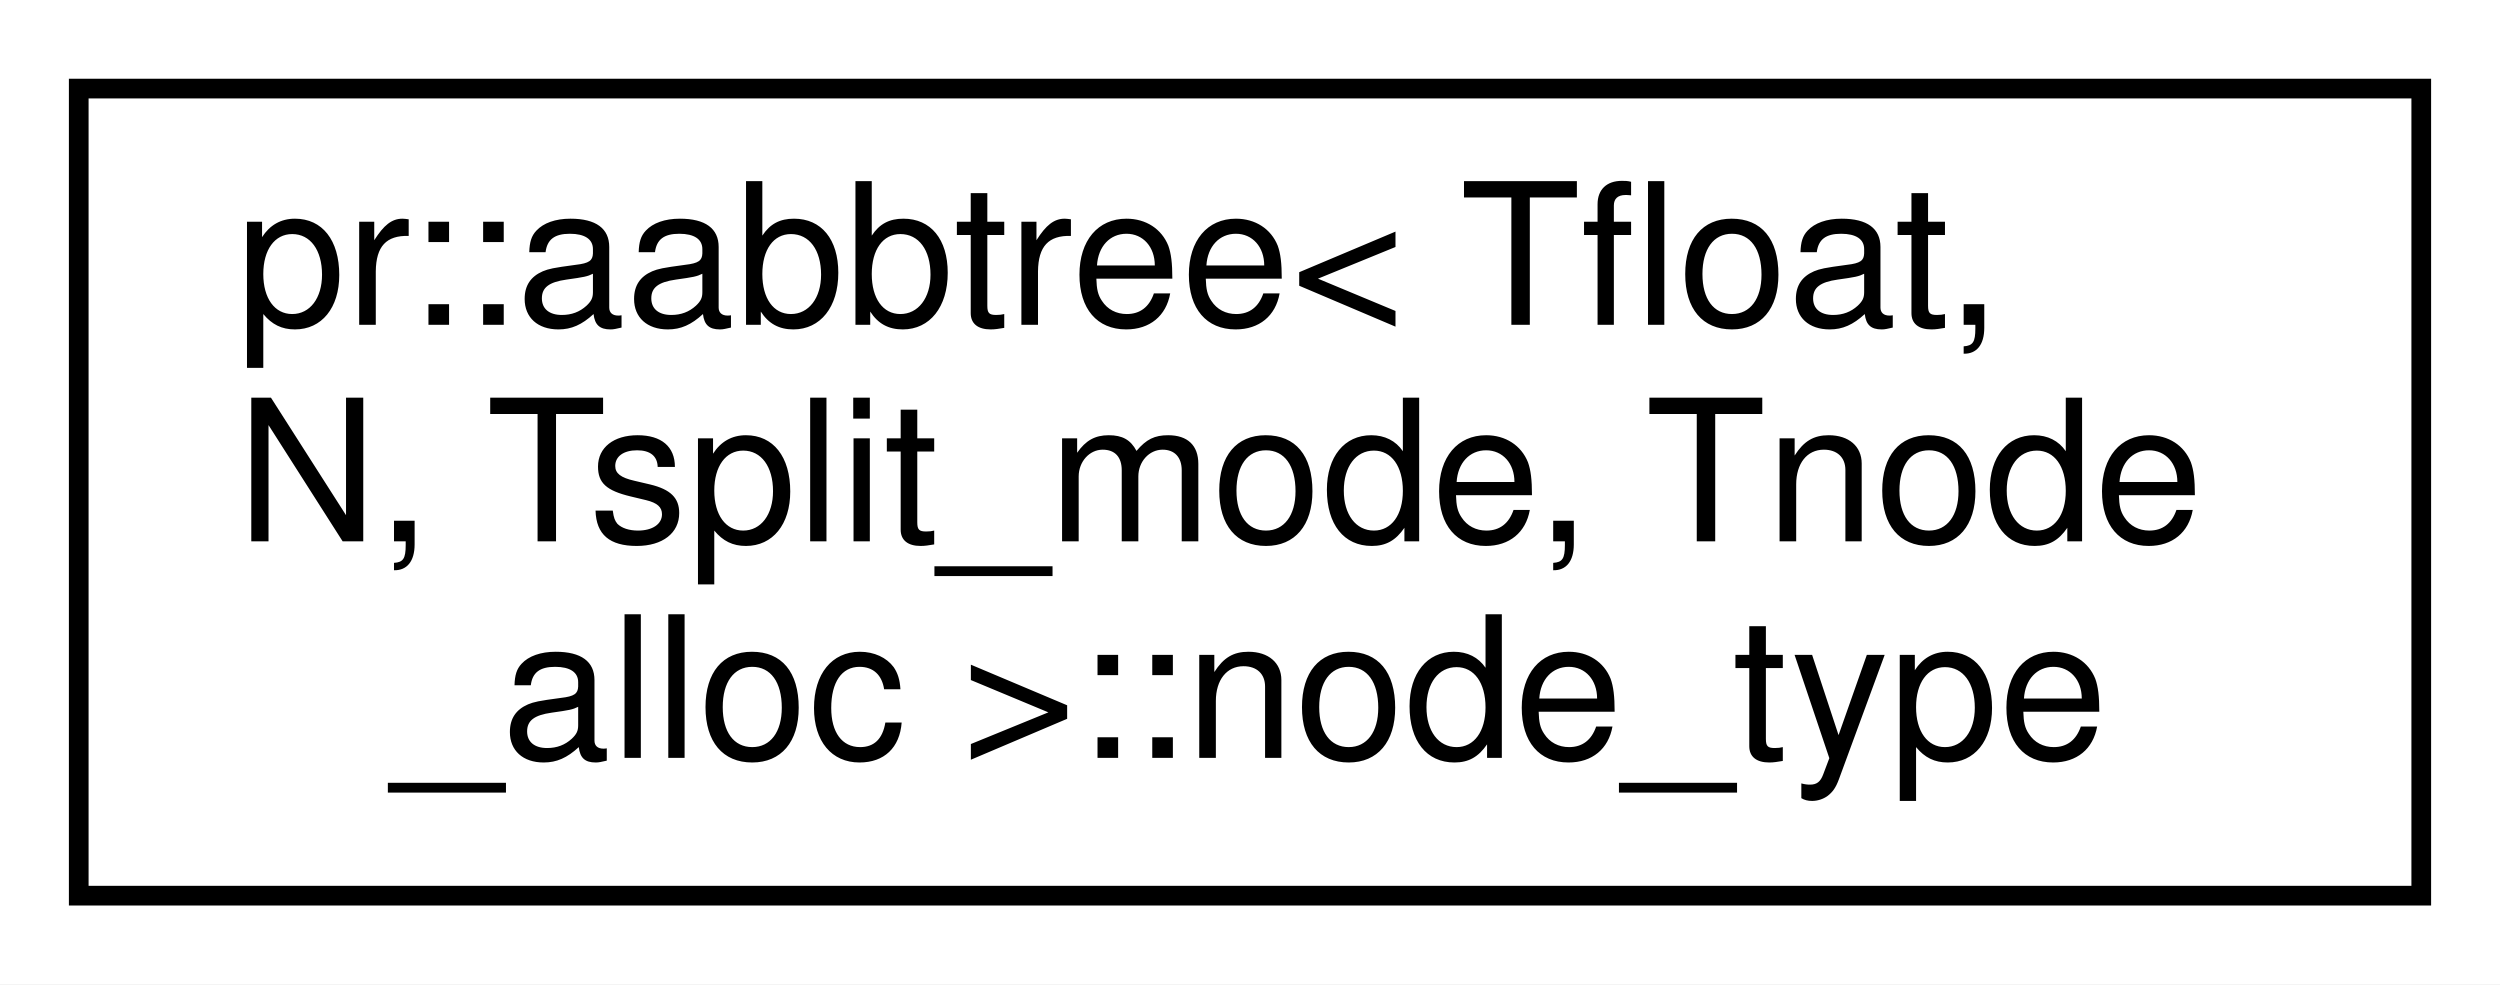
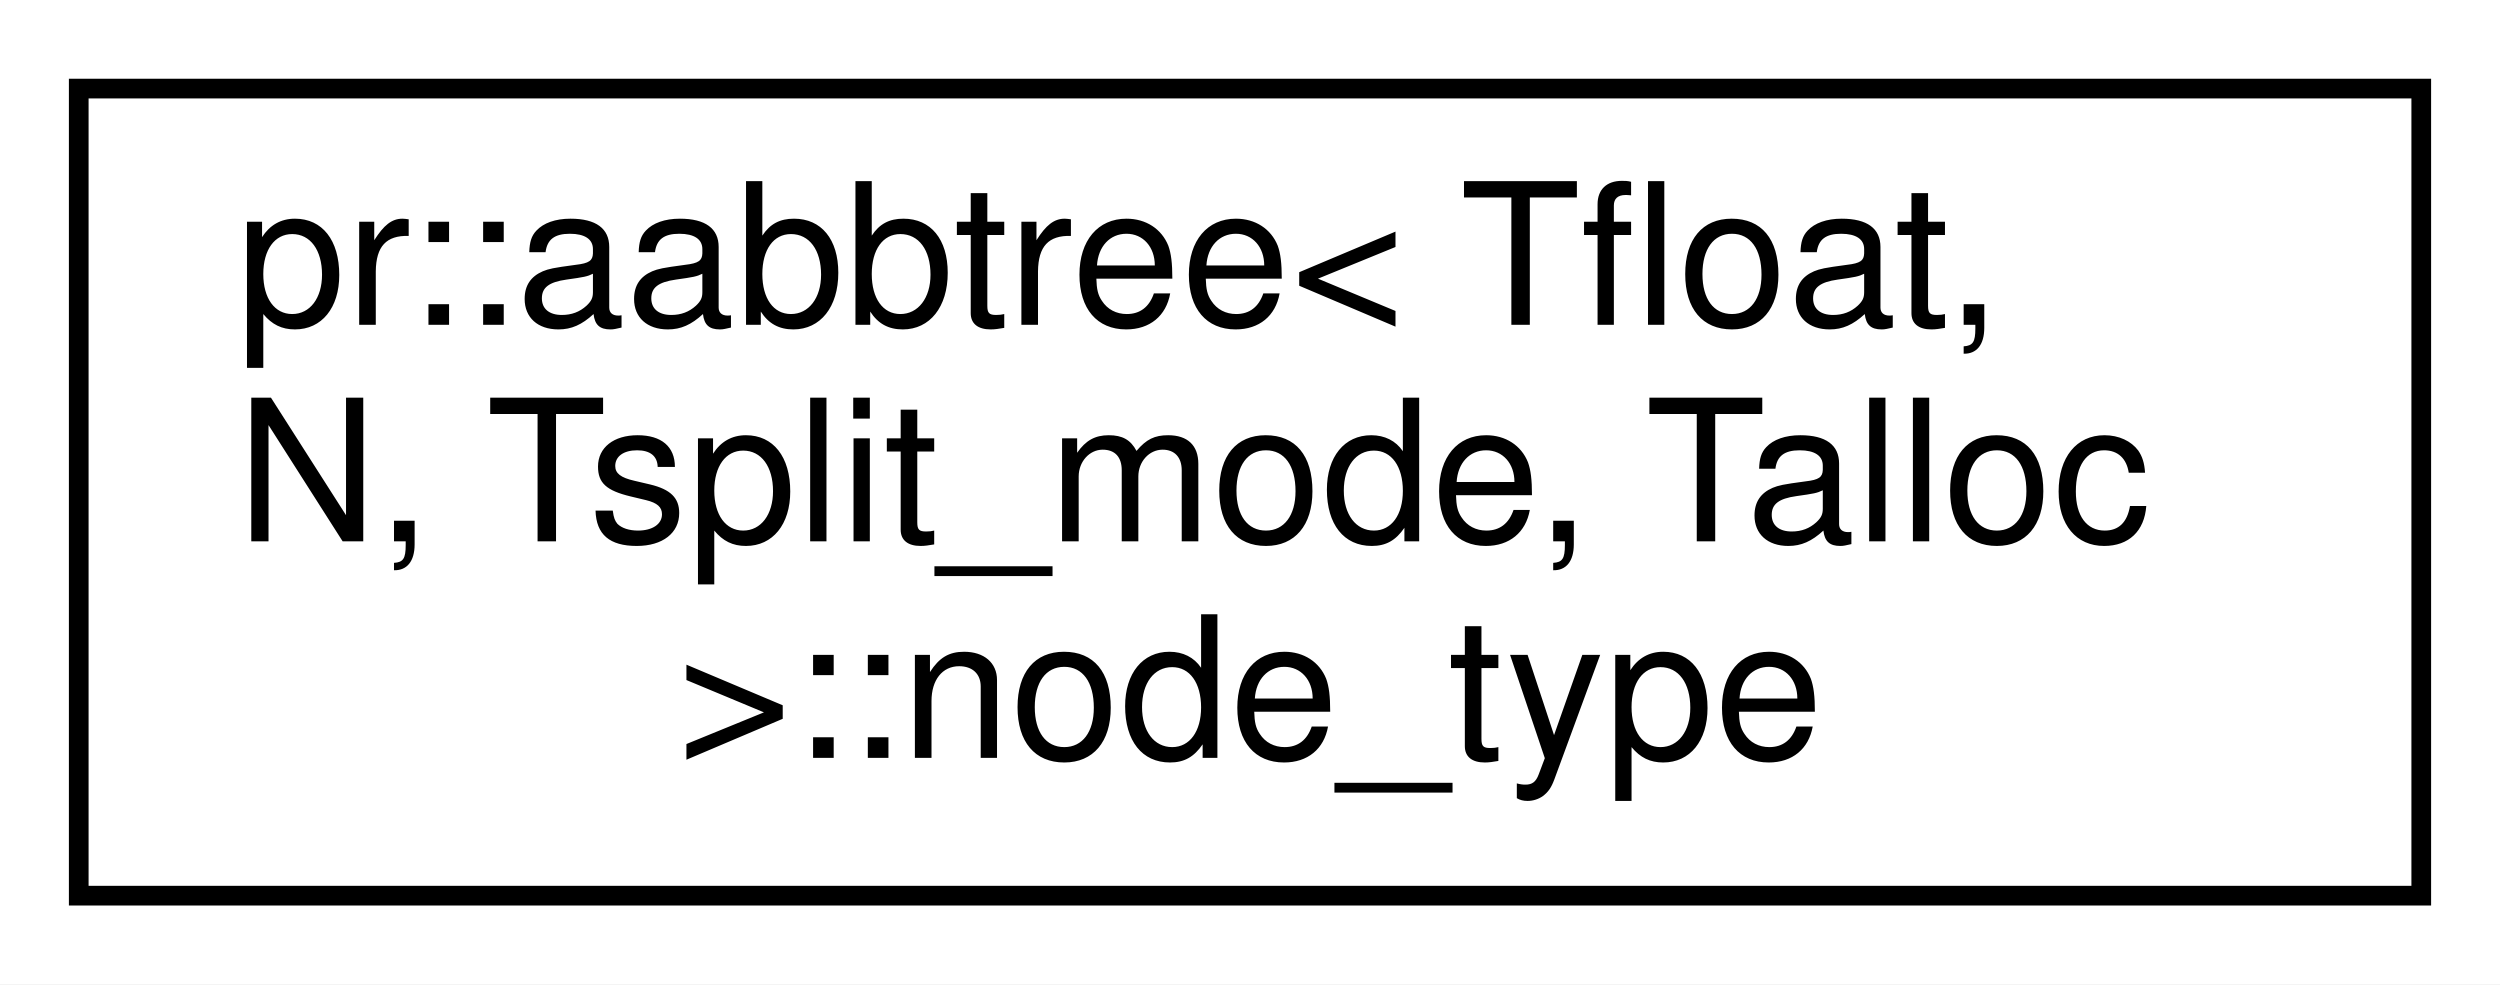
<svg xmlns="http://www.w3.org/2000/svg" xmlns:xlink="http://www.w3.org/1999/xlink" width="127pt" height="50pt" viewBox="0.00 0.00 127.00 50.00">
  <g id="graph0" class="graph" transform="scale(1 1) rotate(0) translate(4 46)">
    <polygon fill="#ffffff" stroke="transparent" points="-4,4 -4,-46 123,-46 123,4 -4,4" />
    <g id="node1" class="node">
      <g id="a_node1">
        <a xlink:href="structpr_1_1aabbtree_1_1node__type.html" target="_top" xlink:title="Node type. ">
          <polygon fill="#ffffff" stroke="#000000" points="0,-.5 0,-41.5 119,-41.5 119,-.5 0,-.5" />
          <text text-anchor="start" x="8" y="-29.5" font-family="Helvetica,sans-Serif" font-size="10.00" fill="#000000">pr::aabbtree&lt; Tfloat,</text>
-           <text text-anchor="start" x="8" y="-18.5" font-family="Helvetica,sans-Serif" font-size="10.00" fill="#000000"> N, Tsplit_mode, Tnode</text>
-           <text text-anchor="middle" x="59.5" y="-7.5" font-family="Helvetica,sans-Serif" font-size="10.00" fill="#000000">_alloc &gt;::node_type</text>
+           <text text-anchor="start" x="8" y="-18.5" font-family="Helvetica,sans-Serif" font-size="10.00" fill="#000000"> N, Tsplit_mode, Talloc</text>
+           <text text-anchor="middle" x="59.5" y="-7.5" font-family="Helvetica,sans-Serif" font-size="10.00" fill="#000000"> &gt;::node_type</text>
        </a>
      </g>
    </g>
  </g>
</svg>
